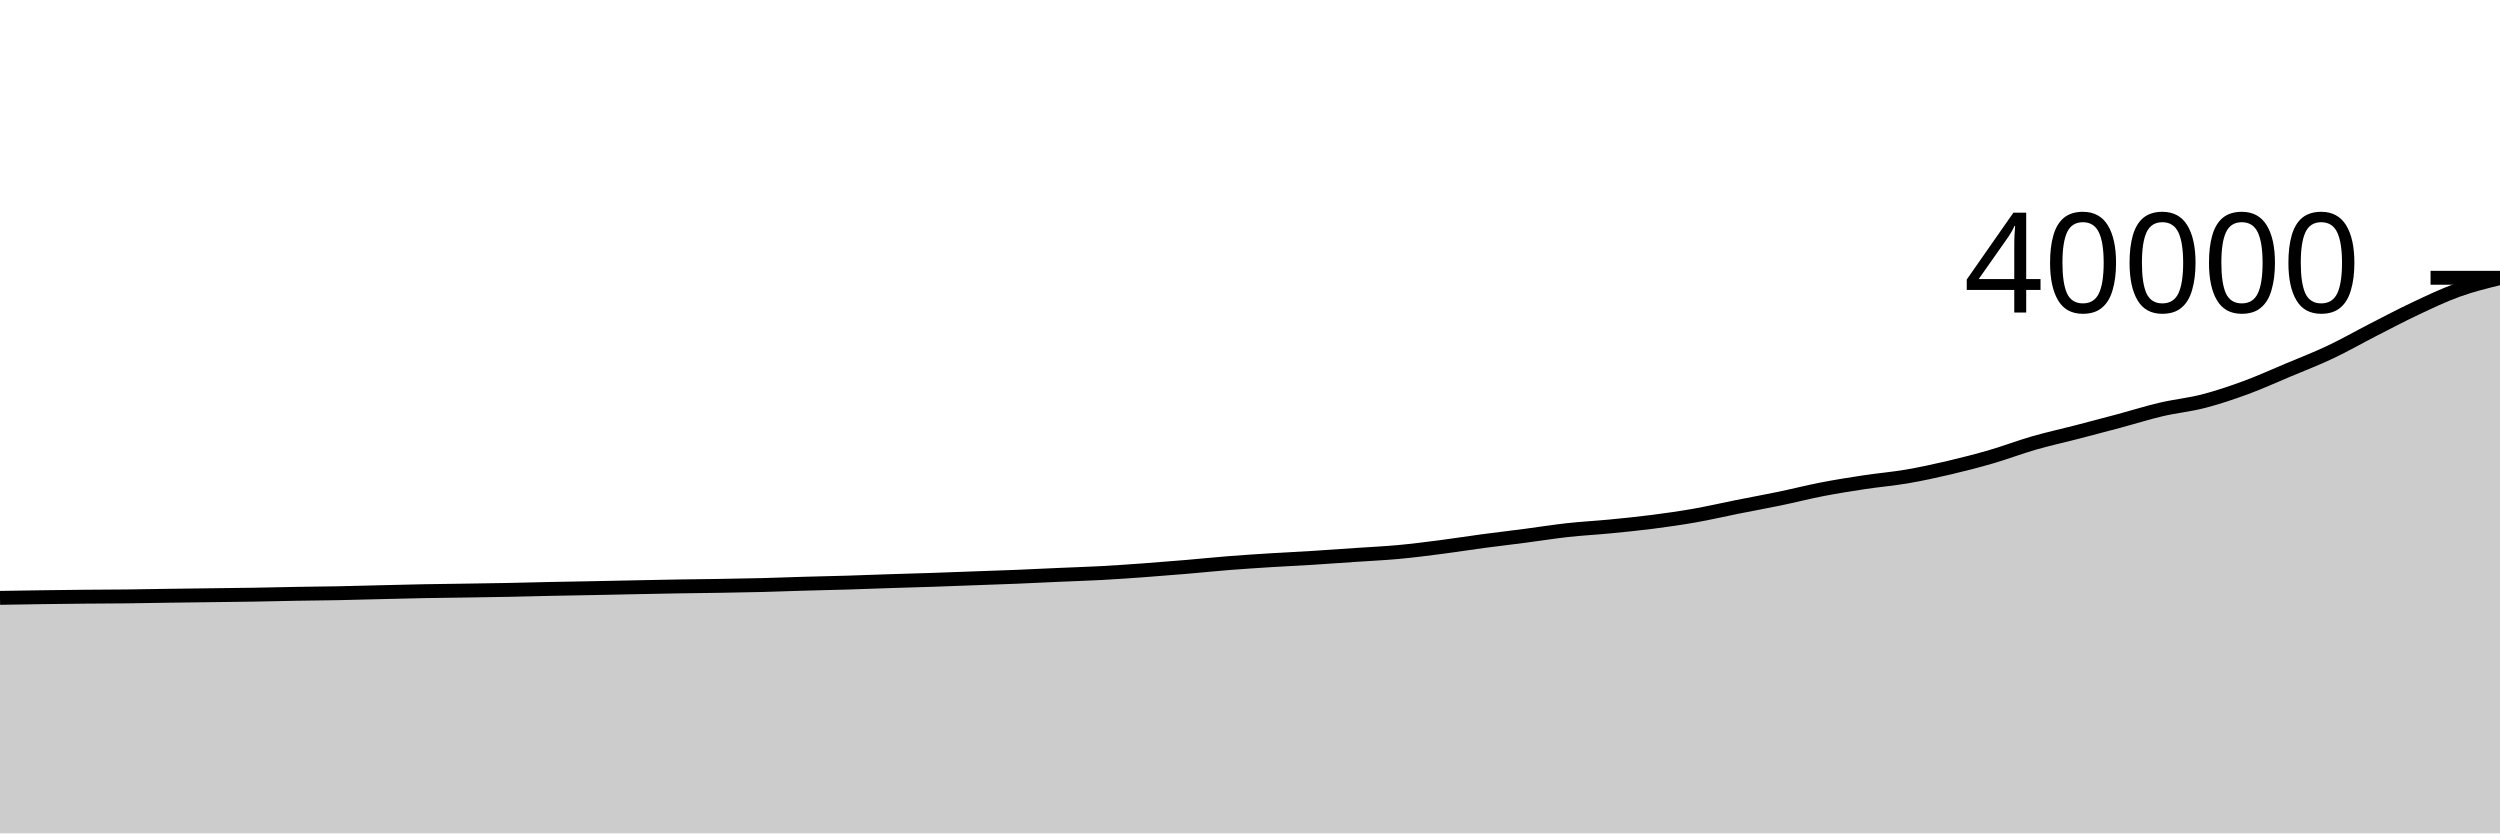
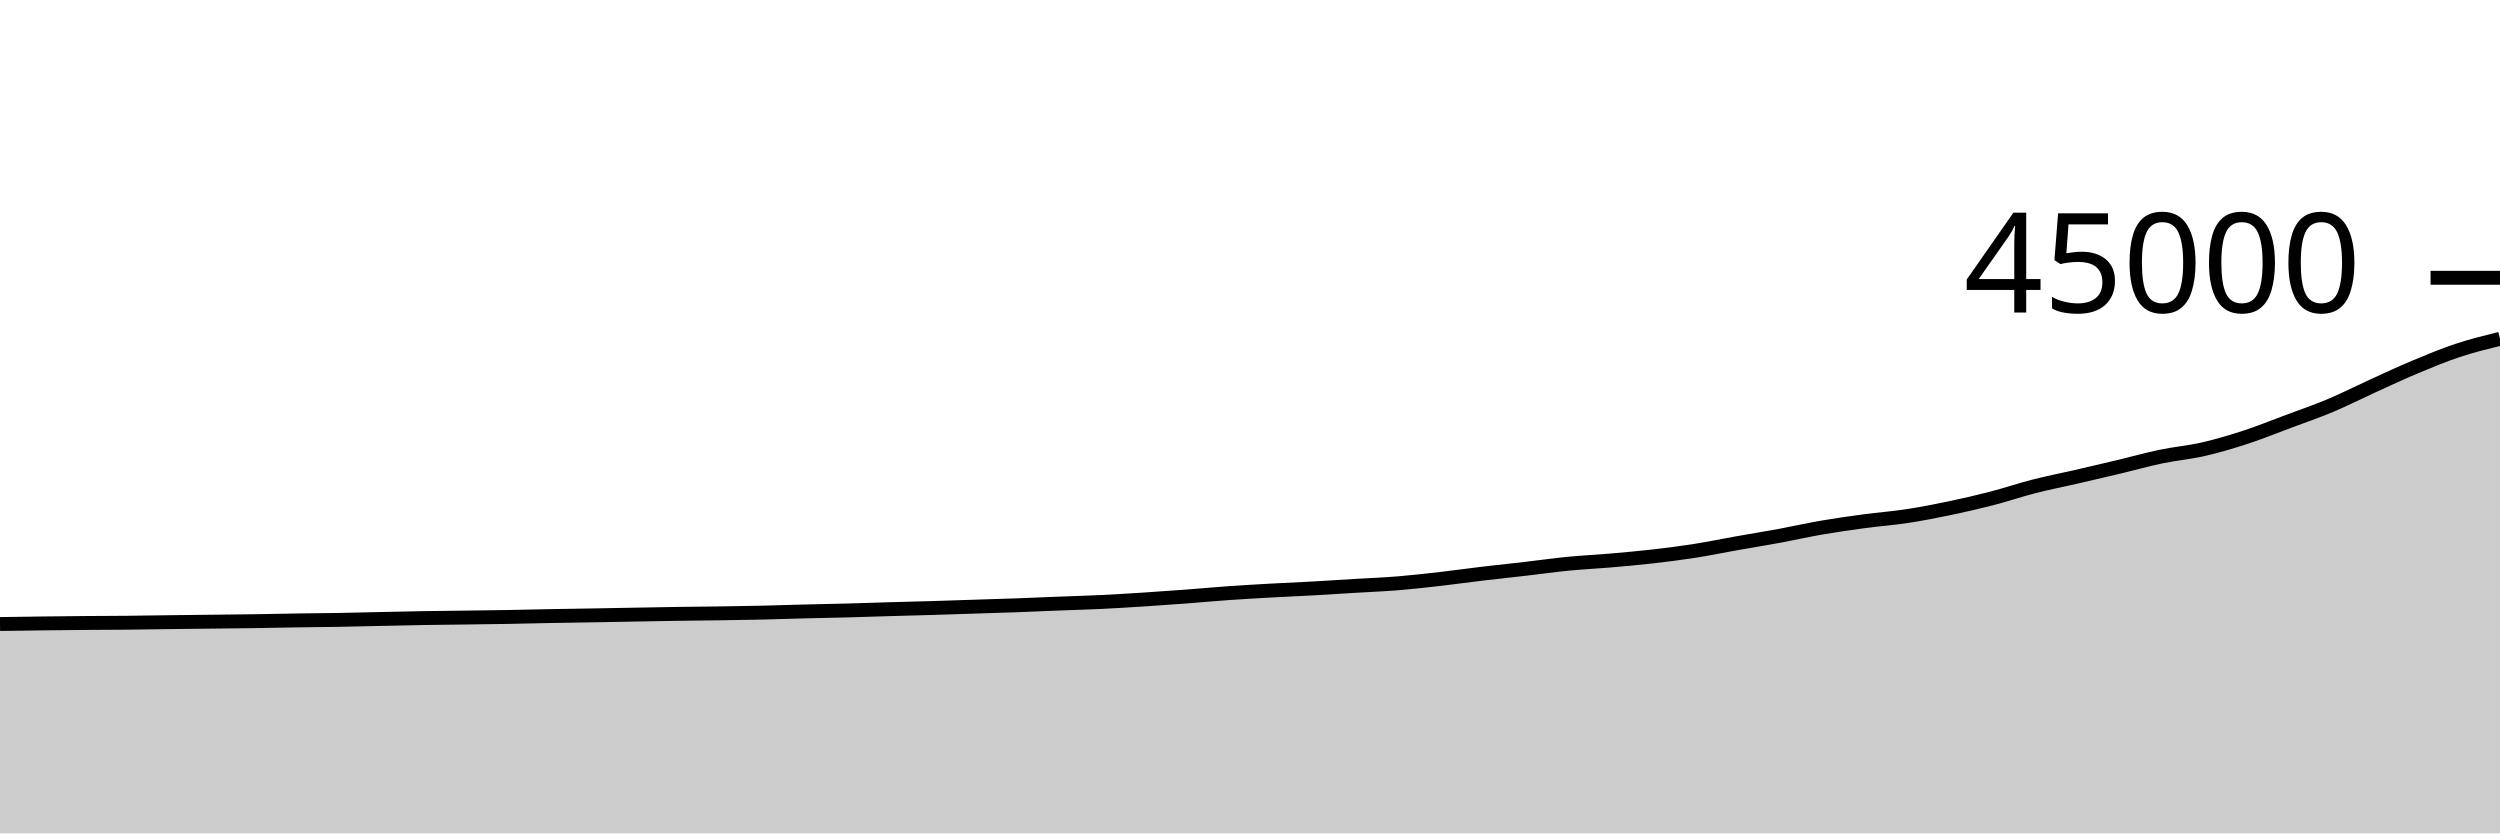
<svg xmlns="http://www.w3.org/2000/svg" viewBox="0 0 180 60">
  <g transform="translate(0,20)">
-     <path class="area" fill="rgba(0, 0, 0, 0.2)" d="M0,23.046C1.017,23.029,2.034,23.012,3.051,22.998C4.068,22.984,5.085,22.971,6.102,22.962C7.119,22.952,8.136,22.952,9.153,22.941C10.169,22.93,11.186,22.908,12.203,22.894C13.22,22.88,14.237,22.868,15.254,22.855C16.271,22.842,17.288,22.833,18.305,22.816C19.322,22.799,20.339,22.773,21.356,22.755C22.373,22.738,23.39,22.731,24.407,22.711C25.424,22.691,26.441,22.66,27.458,22.636C28.475,22.612,29.492,22.584,30.508,22.565C31.525,22.546,32.542,22.537,33.559,22.521C34.576,22.506,35.593,22.492,36.61,22.472C37.627,22.452,38.644,22.422,39.661,22.401C40.678,22.38,41.695,22.365,42.712,22.345C43.729,22.325,44.746,22.302,45.763,22.282C46.78,22.262,47.797,22.24,48.814,22.223C49.831,22.206,50.847,22.198,51.864,22.181C52.881,22.164,53.898,22.148,54.915,22.122C55.932,22.096,56.949,22.055,57.966,22.026C58.983,21.997,60,21.978,61.017,21.947C62.034,21.916,63.051,21.875,64.068,21.842C65.085,21.809,66.102,21.783,67.119,21.749C68.136,21.715,69.153,21.675,70.169,21.638C71.186,21.601,72.203,21.569,73.22,21.527C74.237,21.486,75.254,21.434,76.271,21.389C77.288,21.344,78.305,21.314,79.322,21.259C80.339,21.204,81.356,21.132,82.373,21.058C83.39,20.984,84.407,20.902,85.424,20.816C86.441,20.73,87.458,20.623,88.475,20.543C89.492,20.463,90.508,20.398,91.525,20.334C92.542,20.27,93.559,20.224,94.576,20.161C95.593,20.097,96.61,20.022,97.627,19.953C98.644,19.884,99.661,19.839,100.678,19.745C101.695,19.651,102.712,19.521,103.729,19.39C104.746,19.259,105.763,19.096,106.78,18.96C107.797,18.824,108.814,18.707,109.831,18.574C110.847,18.442,111.864,18.277,112.881,18.165C113.898,18.053,114.915,18.002,115.932,17.903C116.949,17.804,117.966,17.703,118.983,17.572C120,17.441,121.017,17.296,122.034,17.117C123.051,16.938,124.068,16.699,125.085,16.496C126.102,16.293,127.119,16.11,128.136,15.899C129.153,15.688,130.169,15.427,131.186,15.23C132.203,15.033,133.22,14.872,134.237,14.718C135.254,14.564,136.271,14.481,137.288,14.307C138.305,14.133,139.322,13.911,140.339,13.673C141.356,13.435,142.373,13.173,143.39,12.877C144.407,12.581,145.424,12.19,146.441,11.897C147.458,11.604,148.475,11.383,149.492,11.12C150.508,10.857,151.525,10.591,152.542,10.318C153.559,10.045,154.576,9.722,155.593,9.483C156.61,9.244,157.627,9.148,158.644,8.886C159.661,8.623,160.678,8.282,161.695,7.908C162.712,7.534,163.729,7.071,164.746,6.643C165.763,6.216,166.78,5.824,167.797,5.343C168.814,4.862,169.831,4.278,170.847,3.758C171.864,3.237,172.881,2.699,173.898,2.22C174.915,1.741,175.932,1.252,176.949,0.886C177.966,0.52,178.983,0.271,180,0.022L180,40C178.983,40,177.966,40,176.949,40C175.932,40,174.915,40,173.898,40C172.881,40,171.864,40,170.847,40C169.831,40,168.814,40,167.797,40C166.78,40,165.763,40,164.746,40C163.729,40,162.712,40,161.695,40C160.678,40,159.661,40,158.644,40C157.627,40,156.61,40,155.593,40C154.576,40,153.559,40,152.542,40C151.525,40,150.508,40,149.492,40C148.475,40,147.458,40,146.441,40C145.424,40,144.407,40,143.39,40C142.373,40,141.356,40,140.339,40C139.322,40,138.305,40,137.288,40C136.271,40,135.254,40,134.237,40C133.22,40,132.203,40,131.186,40C130.169,40,129.153,40,128.136,40C127.119,40,126.102,40,125.085,40C124.068,40,123.051,40,122.034,40C121.017,40,120,40,118.983,40C117.966,40,116.949,40,115.932,40C114.915,40,113.898,40,112.881,40C111.864,40,110.847,40,109.831,40C108.814,40,107.797,40,106.78,40C105.763,40,104.746,40,103.729,40C102.712,40,101.695,40,100.678,40C99.661,40,98.644,40,97.627,40C96.61,40,95.593,40,94.576,40C93.559,40,92.542,40,91.525,40C90.508,40,89.492,40,88.475,40C87.458,40,86.441,40,85.424,40C84.407,40,83.39,40,82.373,40C81.356,40,80.339,40,79.322,40C78.305,40,77.288,40,76.271,40C75.254,40,74.237,40,73.22,40C72.203,40,71.186,40,70.169,40C69.153,40,68.136,40,67.119,40C66.102,40,65.085,40,64.068,40C63.051,40,62.034,40,61.017,40C60,40,58.983,40,57.966,40C56.949,40,55.932,40,54.915,40C53.898,40,52.881,40,51.864,40C50.847,40,49.831,40,48.814,40C47.797,40,46.78,40,45.763,40C44.746,40,43.729,40,42.712,40C41.695,40,40.678,40,39.661,40C38.644,40,37.627,40,36.61,40C35.593,40,34.576,40,33.559,40C32.542,40,31.525,40,30.508,40C29.492,40,28.475,40,27.458,40C26.441,40,25.424,40,24.407,40C23.39,40,22.373,40,21.356,40C20.339,40,19.322,40,18.305,40C17.288,40,16.271,40,15.254,40C14.237,40,13.22,40,12.203,40C11.186,40,10.169,40,9.153,40C8.136,40,7.119,40,6.102,40C5.085,40,4.068,40,3.051,40C2.034,40,1.017,40,0,40Z" />
-     <path class="line" stroke="black" fill="none" d="M0,23.046C1.017,23.029,2.034,23.012,3.051,22.998C4.068,22.984,5.085,22.971,6.102,22.962C7.119,22.952,8.136,22.952,9.153,22.941C10.169,22.93,11.186,22.908,12.203,22.894C13.22,22.88,14.237,22.868,15.254,22.855C16.271,22.842,17.288,22.833,18.305,22.816C19.322,22.799,20.339,22.773,21.356,22.755C22.373,22.738,23.39,22.731,24.407,22.711C25.424,22.691,26.441,22.66,27.458,22.636C28.475,22.612,29.492,22.584,30.508,22.565C31.525,22.546,32.542,22.537,33.559,22.521C34.576,22.506,35.593,22.492,36.61,22.472C37.627,22.452,38.644,22.422,39.661,22.401C40.678,22.38,41.695,22.365,42.712,22.345C43.729,22.325,44.746,22.302,45.763,22.282C46.78,22.262,47.797,22.24,48.814,22.223C49.831,22.206,50.847,22.198,51.864,22.181C52.881,22.164,53.898,22.148,54.915,22.122C55.932,22.096,56.949,22.055,57.966,22.026C58.983,21.997,60,21.978,61.017,21.947C62.034,21.916,63.051,21.875,64.068,21.842C65.085,21.809,66.102,21.783,67.119,21.749C68.136,21.715,69.153,21.675,70.169,21.638C71.186,21.601,72.203,21.569,73.22,21.527C74.237,21.486,75.254,21.434,76.271,21.389C77.288,21.344,78.305,21.314,79.322,21.259C80.339,21.204,81.356,21.132,82.373,21.058C83.39,20.984,84.407,20.902,85.424,20.816C86.441,20.73,87.458,20.623,88.475,20.543C89.492,20.463,90.508,20.398,91.525,20.334C92.542,20.27,93.559,20.224,94.576,20.161C95.593,20.097,96.61,20.022,97.627,19.953C98.644,19.884,99.661,19.839,100.678,19.745C101.695,19.651,102.712,19.521,103.729,19.39C104.746,19.259,105.763,19.096,106.78,18.96C107.797,18.824,108.814,18.707,109.831,18.574C110.847,18.442,111.864,18.277,112.881,18.165C113.898,18.053,114.915,18.002,115.932,17.903C116.949,17.804,117.966,17.703,118.983,17.572C120,17.441,121.017,17.296,122.034,17.117C123.051,16.938,124.068,16.699,125.085,16.496C126.102,16.293,127.119,16.11,128.136,15.899C129.153,15.688,130.169,15.427,131.186,15.23C132.203,15.033,133.22,14.872,134.237,14.718C135.254,14.564,136.271,14.481,137.288,14.307C138.305,14.133,139.322,13.911,140.339,13.673C141.356,13.435,142.373,13.173,143.39,12.877C144.407,12.581,145.424,12.19,146.441,11.897C147.458,11.604,148.475,11.383,149.492,11.12C150.508,10.857,151.525,10.591,152.542,10.318C153.559,10.045,154.576,9.722,155.593,9.483C156.61,9.244,157.627,9.148,158.644,8.886C159.661,8.623,160.678,8.282,161.695,7.908C162.712,7.534,163.729,7.071,164.746,6.643C165.763,6.216,166.78,5.824,167.797,5.343C168.814,4.862,169.831,4.278,170.847,3.758C171.864,3.237,172.881,2.699,173.898,2.22C174.915,1.741,175.932,1.252,176.949,0.886C177.966,0.52,178.983,0.271,180,0.022" />
+     <path class="area" fill="rgba(0, 0, 0, 0.2)" d="M0,24.93C1.017,24.915,2.034,24.9,3.051,24.887C4.068,24.875,5.085,24.864,6.102,24.855C7.119,24.847,8.136,24.847,9.153,24.836C10.169,24.826,11.186,24.807,12.203,24.795C13.22,24.782,14.237,24.772,15.254,24.76C16.271,24.748,17.288,24.74,18.305,24.725C19.322,24.711,20.339,24.687,21.356,24.671C22.373,24.656,23.39,24.65,24.407,24.632C25.424,24.614,26.441,24.587,27.458,24.565C28.475,24.544,29.492,24.519,30.508,24.502C31.525,24.485,32.542,24.477,33.559,24.463C34.576,24.449,35.593,24.437,36.61,24.42C37.627,24.402,38.644,24.375,39.661,24.356C40.678,24.338,41.695,24.324,42.712,24.307C43.729,24.289,44.746,24.269,45.763,24.251C46.78,24.233,47.797,24.213,48.814,24.198C49.831,24.183,50.847,24.176,51.864,24.161C52.881,24.146,53.898,24.131,54.915,24.108C55.932,24.085,56.949,24.049,57.966,24.023C58.983,23.997,60,23.98,61.017,23.953C62.034,23.926,63.051,23.889,64.068,23.86C65.085,23.83,66.102,23.807,67.119,23.777C68.136,23.747,69.153,23.711,70.169,23.678C71.186,23.645,72.203,23.616,73.22,23.58C74.237,23.543,75.254,23.497,76.271,23.457C77.288,23.417,78.305,23.39,79.322,23.341C80.339,23.292,81.356,23.228,82.373,23.163C83.39,23.097,84.407,23.024,85.424,22.948C86.441,22.871,87.458,22.776,88.475,22.705C89.492,22.633,90.508,22.576,91.525,22.519C92.542,22.463,93.559,22.422,94.576,22.365C95.593,22.309,96.61,22.242,97.627,22.18C98.644,22.119,99.661,22.079,100.678,21.996C101.695,21.912,102.712,21.796,103.729,21.68C104.746,21.564,105.763,21.419,106.78,21.298C107.797,21.177,108.814,21.072,109.831,20.955C110.847,20.837,111.864,20.691,112.881,20.591C113.898,20.492,114.915,20.446,115.932,20.358C116.949,20.27,117.966,20.18,118.983,20.064C120,19.948,121.017,19.819,122.034,19.66C123.051,19.5,124.068,19.288,125.085,19.108C126.102,18.927,127.119,18.764,128.136,18.577C129.153,18.389,130.169,18.157,131.186,17.982C132.203,17.807,133.22,17.664,134.237,17.527C135.254,17.39,136.271,17.317,137.288,17.162C138.305,17.007,139.322,16.81,140.339,16.598C141.356,16.386,142.373,16.154,143.39,15.891C144.407,15.628,145.424,15.28,146.441,15.02C147.458,14.759,148.475,14.563,149.492,14.329C150.508,14.095,151.525,13.859,152.542,13.616C153.559,13.373,154.576,13.086,155.593,12.874C156.61,12.662,157.627,12.576,158.644,12.343C159.661,12.11,160.678,11.806,161.695,11.474C162.712,11.141,163.729,10.729,164.746,10.349C165.763,9.969,166.78,9.621,167.797,9.194C168.814,8.766,169.831,8.248,170.847,7.785C171.864,7.322,172.881,6.843,173.898,6.418C174.915,5.992,175.932,5.57,176.949,5.232C177.966,4.894,178.983,4.643,180,4.392L180,40C178.983,40,177.966,40,176.949,40C175.932,40,174.915,40,173.898,40C172.881,40,171.864,40,170.847,40C169.831,40,168.814,40,167.797,40C166.78,40,165.763,40,164.746,40C163.729,40,162.712,40,161.695,40C160.678,40,159.661,40,158.644,40C157.627,40,156.61,40,155.593,40C154.576,40,153.559,40,152.542,40C151.525,40,150.508,40,149.492,40C148.475,40,147.458,40,146.441,40C145.424,40,144.407,40,143.39,40C142.373,40,141.356,40,140.339,40C139.322,40,138.305,40,137.288,40C136.271,40,135.254,40,134.237,40C133.22,40,132.203,40,131.186,40C130.169,40,129.153,40,128.136,40C127.119,40,126.102,40,125.085,40C124.068,40,123.051,40,122.034,40C121.017,40,120,40,118.983,40C117.966,40,116.949,40,115.932,40C114.915,40,113.898,40,112.881,40C111.864,40,110.847,40,109.831,40C108.814,40,107.797,40,106.78,40C105.763,40,104.746,40,103.729,40C102.712,40,101.695,40,100.678,40C99.661,40,98.644,40,97.627,40C96.61,40,95.593,40,94.576,40C93.559,40,92.542,40,91.525,40C90.508,40,89.492,40,88.475,40C87.458,40,86.441,40,85.424,40C84.407,40,83.39,40,82.373,40C81.356,40,80.339,40,79.322,40C78.305,40,77.288,40,76.271,40C75.254,40,74.237,40,73.22,40C72.203,40,71.186,40,70.169,40C69.153,40,68.136,40,67.119,40C66.102,40,65.085,40,64.068,40C63.051,40,62.034,40,61.017,40C60,40,58.983,40,57.966,40C56.949,40,55.932,40,54.915,40C53.898,40,52.881,40,51.864,40C50.847,40,49.831,40,48.814,40C47.797,40,46.78,40,45.763,40C44.746,40,43.729,40,42.712,40C41.695,40,40.678,40,39.661,40C38.644,40,37.627,40,36.61,40C35.593,40,34.576,40,33.559,40C32.542,40,31.525,40,30.508,40C29.492,40,28.475,40,27.458,40C26.441,40,25.424,40,24.407,40C23.39,40,22.373,40,21.356,40C20.339,40,19.322,40,18.305,40C17.288,40,16.271,40,15.254,40C14.237,40,13.22,40,12.203,40C11.186,40,10.169,40,9.153,40C8.136,40,7.119,40,6.102,40C5.085,40,4.068,40,3.051,40C2.034,40,1.017,40,0,40Z" />
+     <path class="line" stroke="black" fill="none" d="M0,24.93C1.017,24.915,2.034,24.9,3.051,24.887C4.068,24.875,5.085,24.864,6.102,24.855C7.119,24.847,8.136,24.847,9.153,24.836C10.169,24.826,11.186,24.807,12.203,24.795C13.22,24.782,14.237,24.772,15.254,24.76C16.271,24.748,17.288,24.74,18.305,24.725C19.322,24.711,20.339,24.687,21.356,24.671C22.373,24.656,23.39,24.65,24.407,24.632C25.424,24.614,26.441,24.587,27.458,24.565C28.475,24.544,29.492,24.519,30.508,24.502C31.525,24.485,32.542,24.477,33.559,24.463C34.576,24.449,35.593,24.437,36.61,24.42C37.627,24.402,38.644,24.375,39.661,24.356C40.678,24.338,41.695,24.324,42.712,24.307C43.729,24.289,44.746,24.269,45.763,24.251C46.78,24.233,47.797,24.213,48.814,24.198C49.831,24.183,50.847,24.176,51.864,24.161C52.881,24.146,53.898,24.131,54.915,24.108C55.932,24.085,56.949,24.049,57.966,24.023C58.983,23.997,60,23.98,61.017,23.953C62.034,23.926,63.051,23.889,64.068,23.86C65.085,23.83,66.102,23.807,67.119,23.777C68.136,23.747,69.153,23.711,70.169,23.678C71.186,23.645,72.203,23.616,73.22,23.58C74.237,23.543,75.254,23.497,76.271,23.457C77.288,23.417,78.305,23.39,79.322,23.341C80.339,23.292,81.356,23.228,82.373,23.163C83.39,23.097,84.407,23.024,85.424,22.948C86.441,22.871,87.458,22.776,88.475,22.705C89.492,22.633,90.508,22.576,91.525,22.519C92.542,22.463,93.559,22.422,94.576,22.365C95.593,22.309,96.61,22.242,97.627,22.18C98.644,22.119,99.661,22.079,100.678,21.996C101.695,21.912,102.712,21.796,103.729,21.68C104.746,21.564,105.763,21.419,106.78,21.298C107.797,21.177,108.814,21.072,109.831,20.955C110.847,20.837,111.864,20.691,112.881,20.591C113.898,20.492,114.915,20.446,115.932,20.358C116.949,20.27,117.966,20.18,118.983,20.064C120,19.948,121.017,19.819,122.034,19.66C123.051,19.5,124.068,19.288,125.085,19.108C126.102,18.927,127.119,18.764,128.136,18.577C129.153,18.389,130.169,18.157,131.186,17.982C132.203,17.807,133.22,17.664,134.237,17.527C135.254,17.39,136.271,17.317,137.288,17.162C138.305,17.007,139.322,16.81,140.339,16.598C141.356,16.386,142.373,16.154,143.39,15.891C144.407,15.628,145.424,15.28,146.441,15.02C147.458,14.759,148.475,14.563,149.492,14.329C150.508,14.095,151.525,13.859,152.542,13.616C153.559,13.373,154.576,13.086,155.593,12.874C156.61,12.662,157.627,12.576,158.644,12.343C159.661,12.11,160.678,11.806,161.695,11.474C162.712,11.141,163.729,10.729,164.746,10.349C165.763,9.969,166.78,9.621,167.797,9.194C168.814,8.766,169.831,8.248,170.847,7.785C171.864,7.322,172.881,6.843,173.898,6.418C174.915,5.992,175.932,5.57,176.949,5.232C177.966,4.894,178.983,4.643,180,4.392" />
    <path class="axis-ceiling" stroke-width="1" stroke="black" fill="none" d="M175,0L180,0" />
-     <text class="axis-ceiling-label" font-family="sans-serif" text-anchor="end" font-size="10px" x="170" y="2.5">40000</text>
+     <text class="axis-ceiling-label" font-family="sans-serif" text-anchor="end" font-size="10px" x="170" y="2.5">45000</text>
  </g>
</svg>
